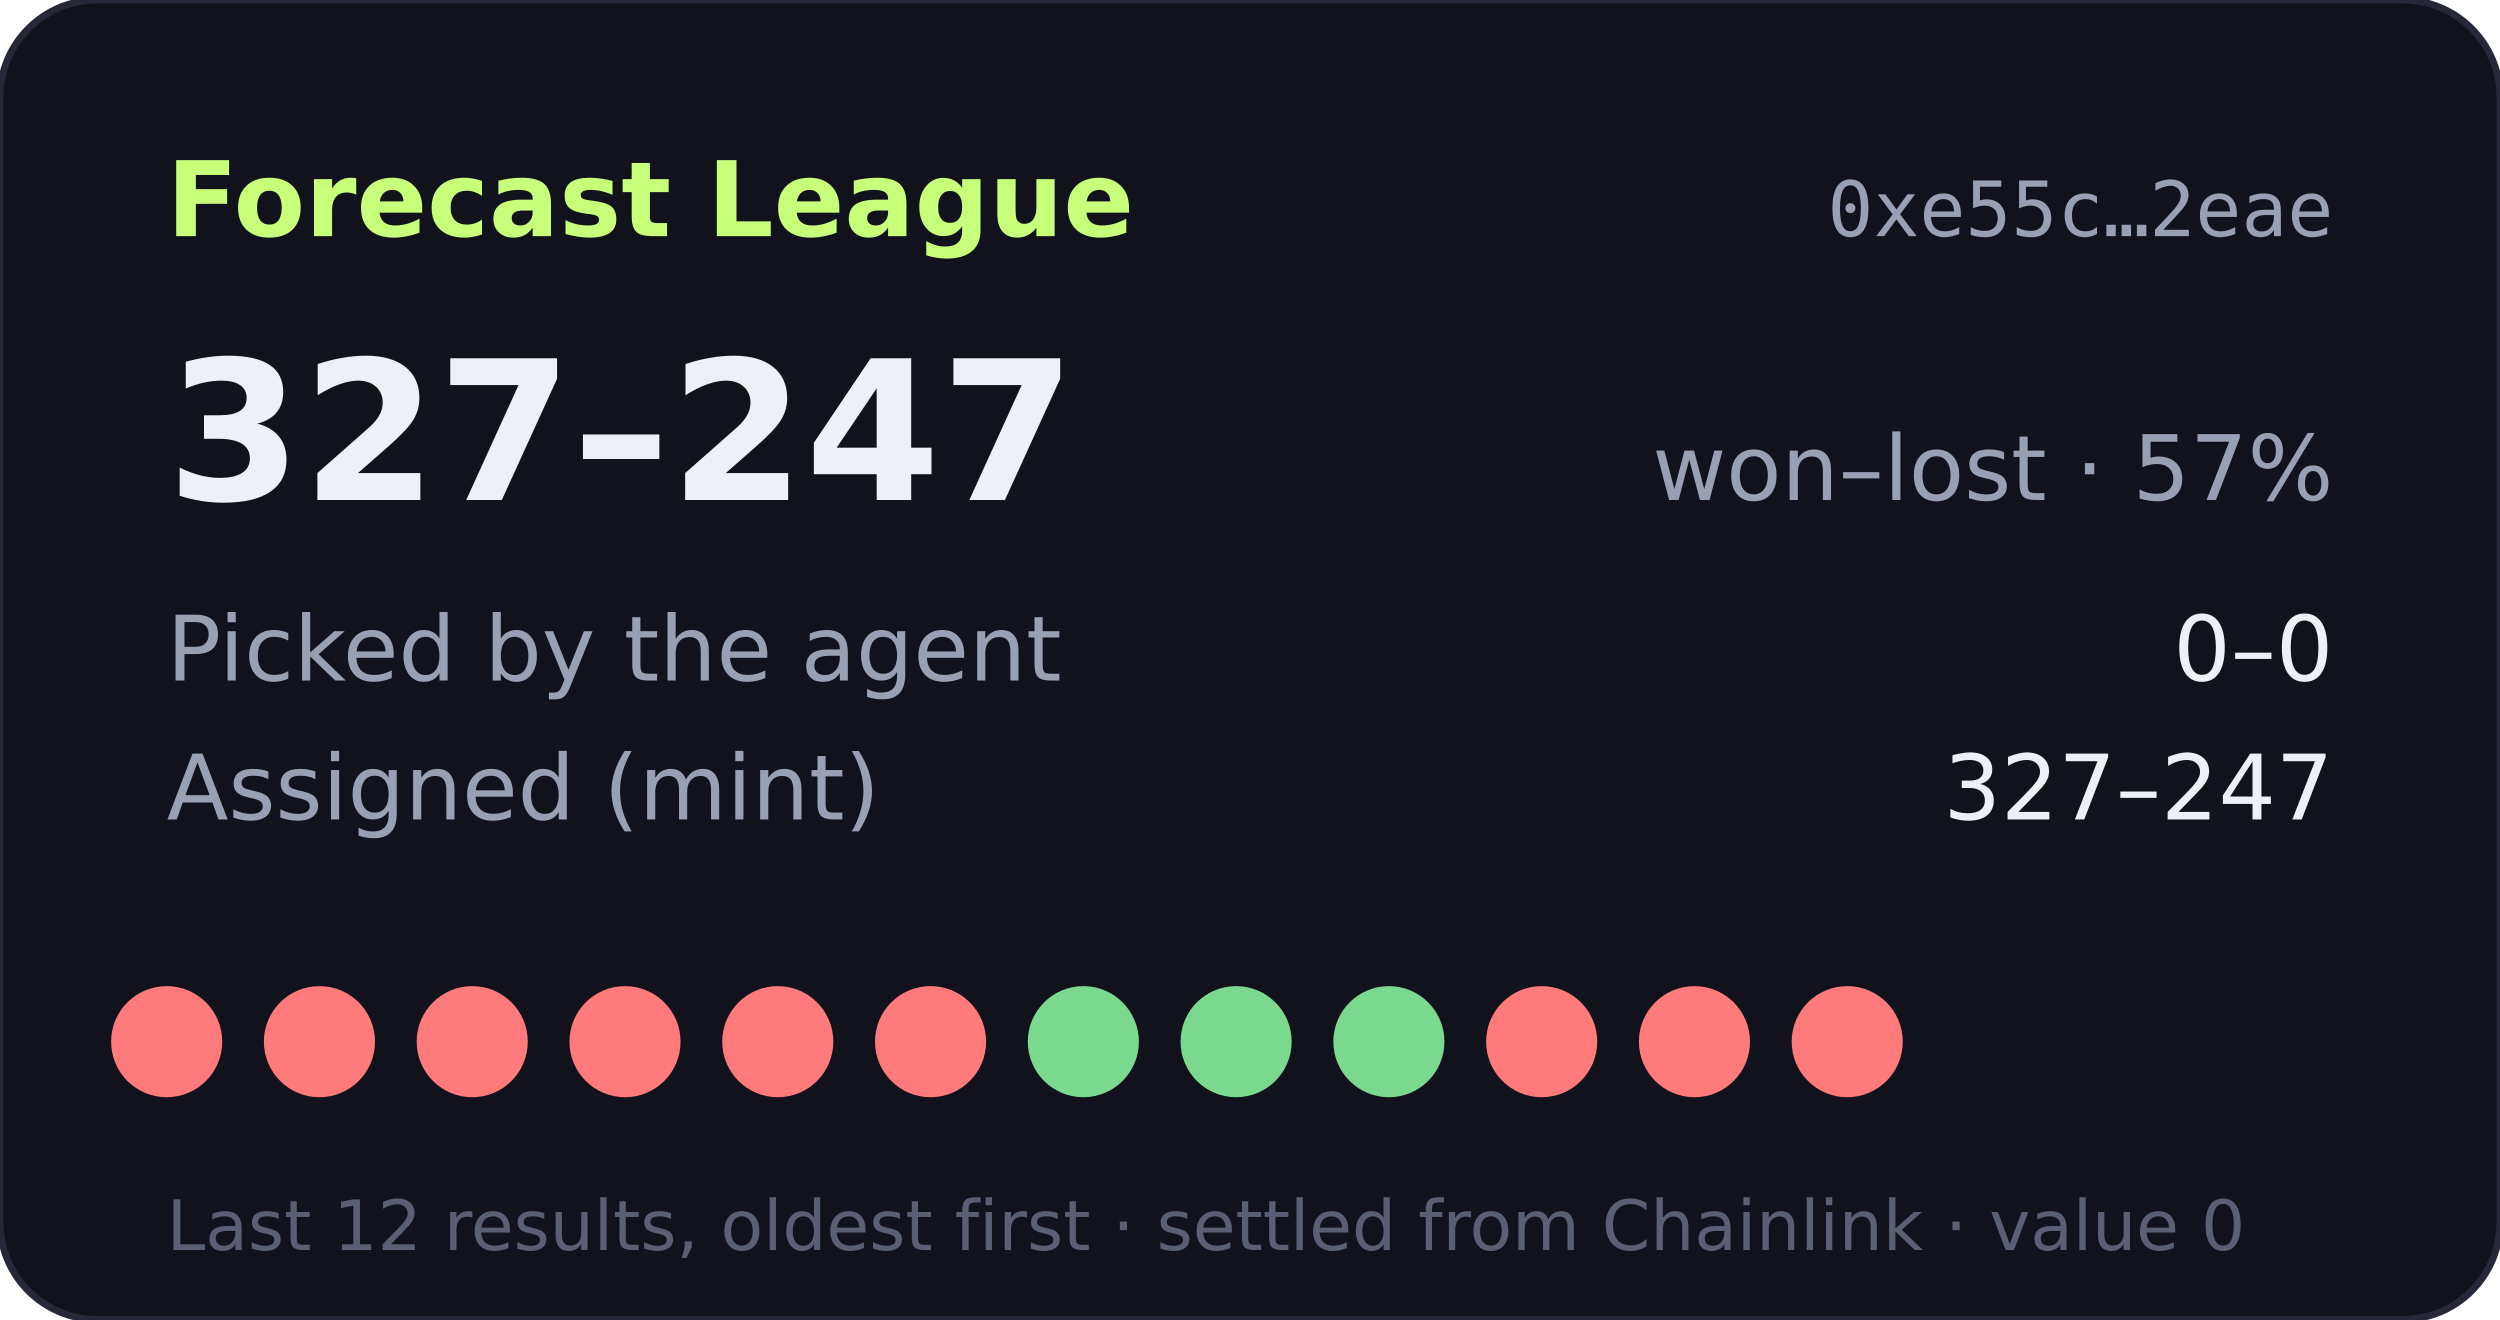
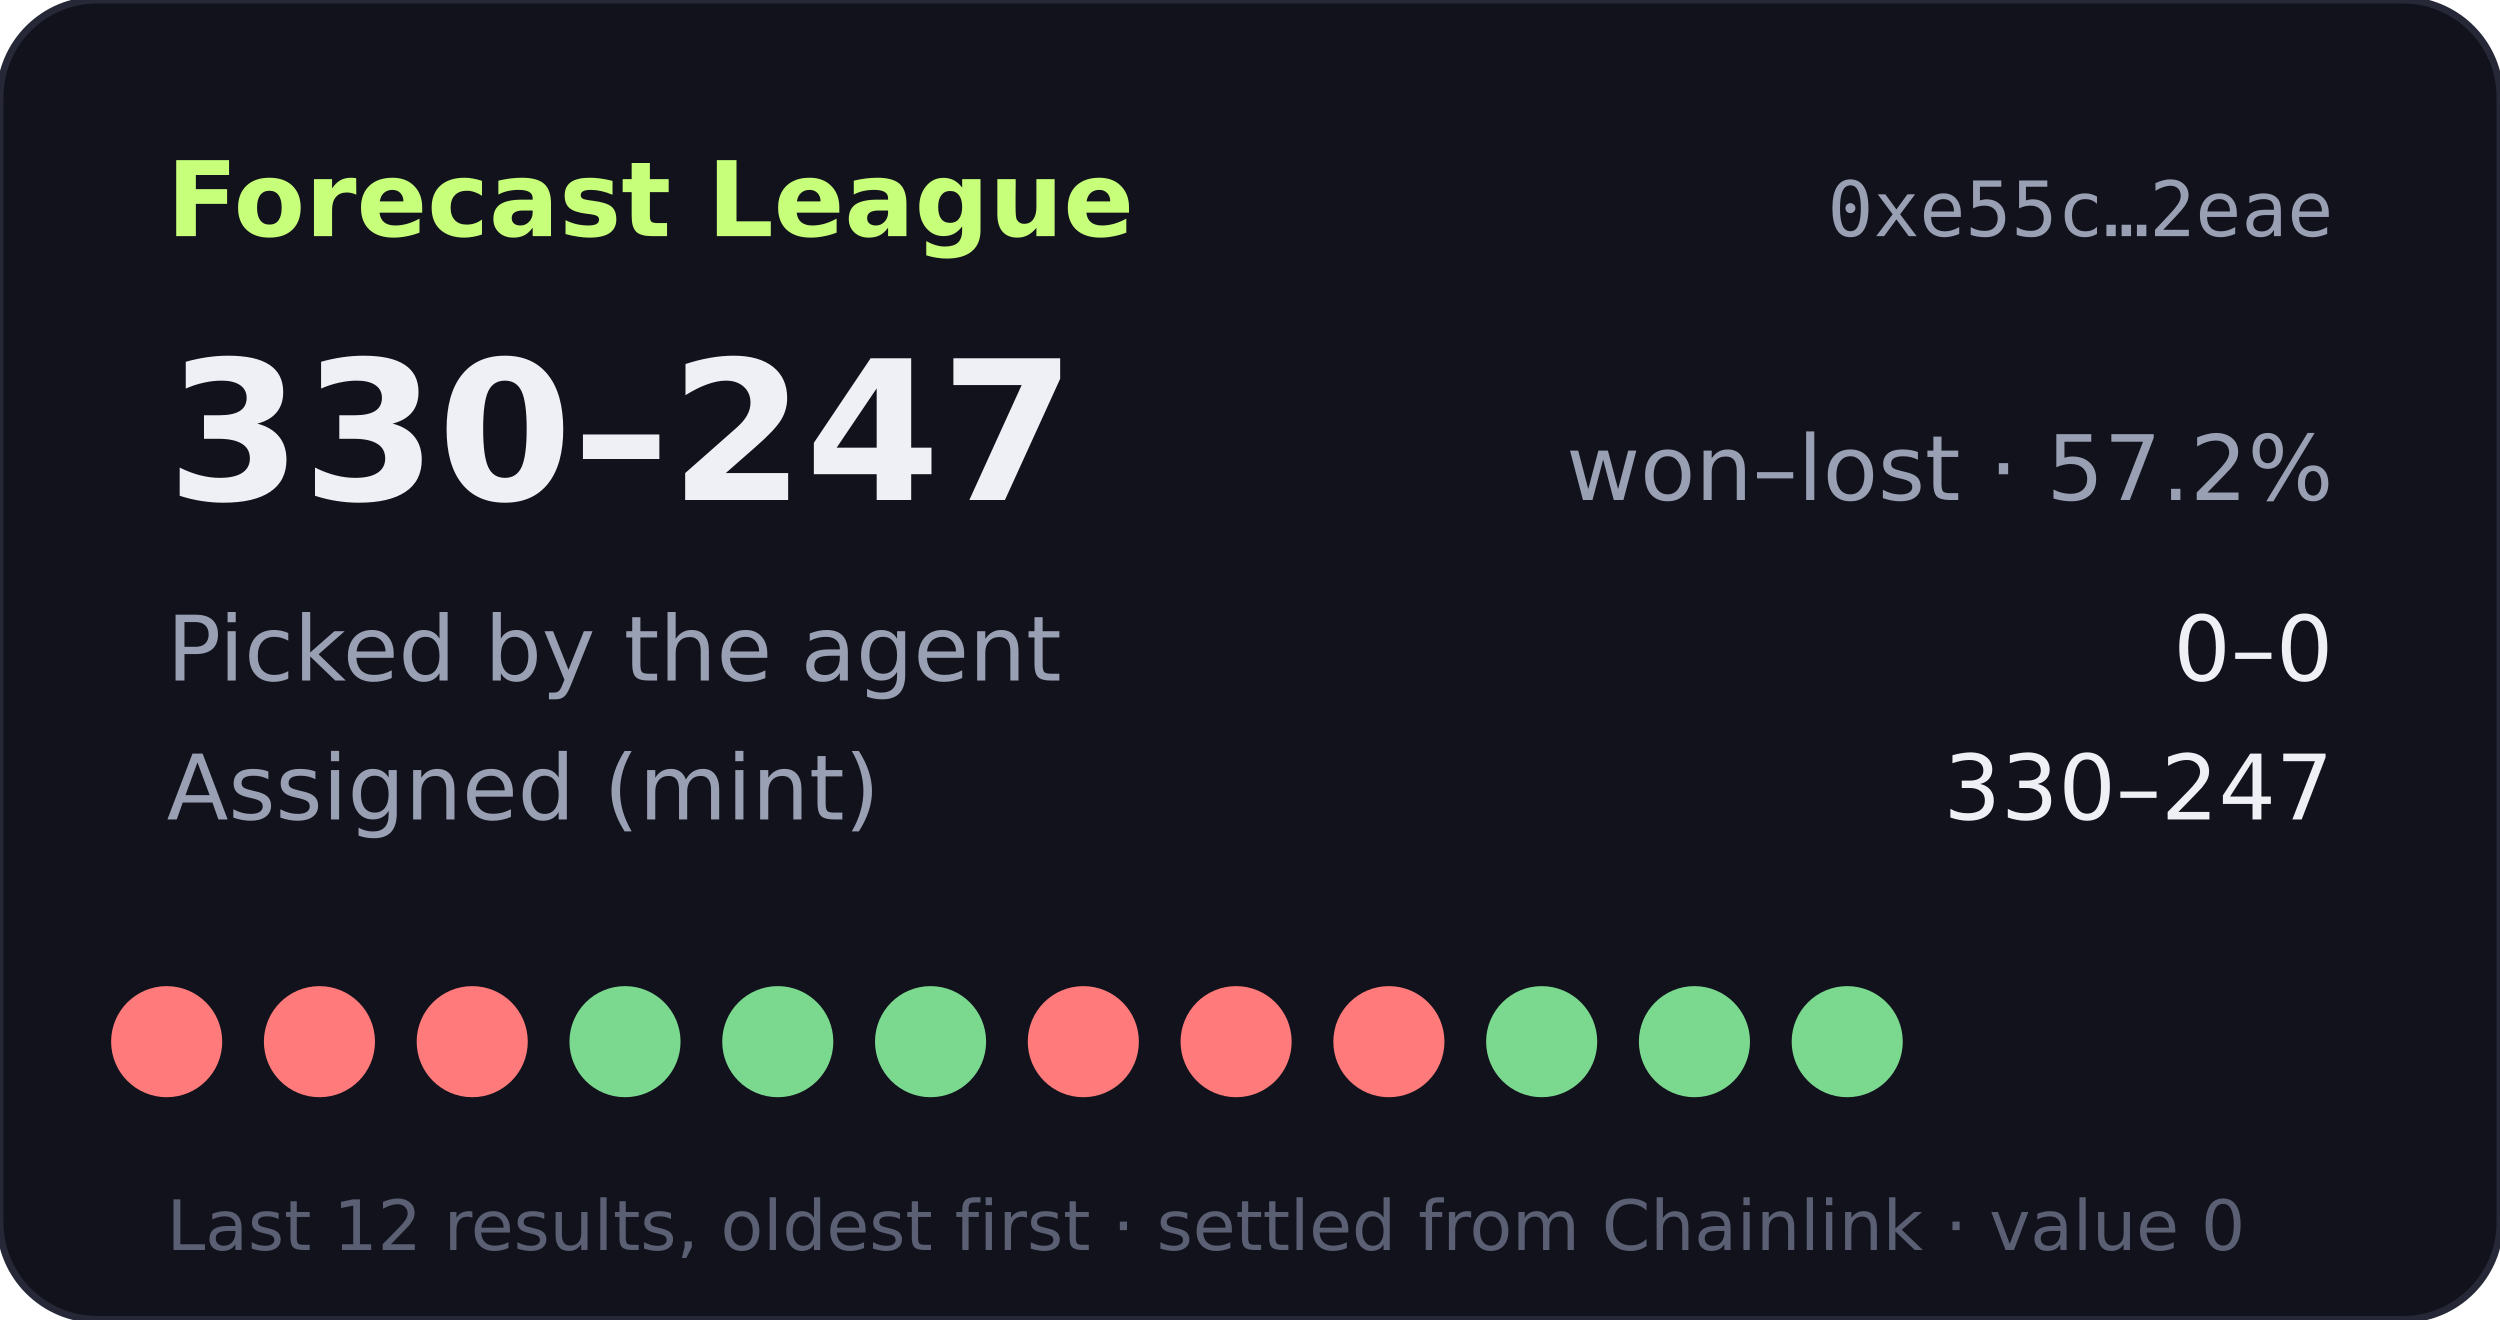
- <svg xmlns="http://www.w3.org/2000/svg" width="360" height="190" viewBox="0 0 360 190" role="img" aria-label="Forecast League record 327-247">
+ <svg xmlns="http://www.w3.org/2000/svg" width="360" height="190" viewBox="0 0 360 190" role="img" aria-label="Forecast League record 330-247">
  <rect width="360" height="190" rx="14" fill="#11121b" stroke="#262838" />
  <text x="24" y="34" fill="#c8ff7a" font-size="15" font-weight="700" font-family="Verdana,DejaVu Sans,sans-serif">Forecast League</text>
  <text x="336" y="34" fill="#9aa0b4" font-size="11" text-anchor="end" font-family="monospace">0xe55c…2eae</text>
  <g font-family="Verdana,DejaVu Sans,sans-serif">
-     <text x="24" y="72" fill="#eef0f6" font-size="28" font-weight="700">327–247</text>
-     <text x="336" y="72" fill="#9aa0b4" font-size="13" text-anchor="end">won–lost · 57%</text>
+     <text x="24" y="72" fill="#eef0f6" font-size="28" font-weight="700">330–247</text>
+     <text x="336" y="72" fill="#9aa0b4" font-size="13" text-anchor="end">won–lost · 57.2%</text>
    <text x="24" y="98" fill="#9aa0b4" font-size="13">Picked by the agent</text>
    <text x="336" y="98" fill="#eef0f6" font-size="13" text-anchor="end">0–0</text>
    <text x="24" y="118" fill="#9aa0b4" font-size="13">Assigned (mint)</text>
-     <text x="336" y="118" fill="#eef0f6" font-size="13" text-anchor="end">327–247</text>
+     <text x="336" y="118" fill="#eef0f6" font-size="13" text-anchor="end">330–247</text>
    <circle cx="24" cy="150" r="8" fill="#ff7a7a" />
    <circle cx="46" cy="150" r="8" fill="#ff7a7a" />
    <circle cx="68" cy="150" r="8" fill="#ff7a7a" />
-     <circle cx="90" cy="150" r="8" fill="#ff7a7a" />
-     <circle cx="112" cy="150" r="8" fill="#ff7a7a" />
-     <circle cx="134" cy="150" r="8" fill="#ff7a7a" />
-     <circle cx="156" cy="150" r="8" fill="#7bd88f" />
-     <circle cx="178" cy="150" r="8" fill="#7bd88f" />
-     <circle cx="200" cy="150" r="8" fill="#7bd88f" />
-     <circle cx="222" cy="150" r="8" fill="#ff7a7a" />
-     <circle cx="244" cy="150" r="8" fill="#ff7a7a" />
-     <circle cx="266" cy="150" r="8" fill="#ff7a7a" />
+     <circle cx="90" cy="150" r="8" fill="#7bd88f" />
+     <circle cx="112" cy="150" r="8" fill="#7bd88f" />
+     <circle cx="134" cy="150" r="8" fill="#7bd88f" />
+     <circle cx="156" cy="150" r="8" fill="#ff7a7a" />
+     <circle cx="178" cy="150" r="8" fill="#ff7a7a" />
+     <circle cx="200" cy="150" r="8" fill="#ff7a7a" />
+     <circle cx="222" cy="150" r="8" fill="#7bd88f" />
+     <circle cx="244" cy="150" r="8" fill="#7bd88f" />
+     <circle cx="266" cy="150" r="8" fill="#7bd88f" />
    <text x="24" y="180" fill="#5a5f73" font-size="10">Last 12 results, oldest first · settled from Chainlink · value 0</text>
  </g>
</svg>
